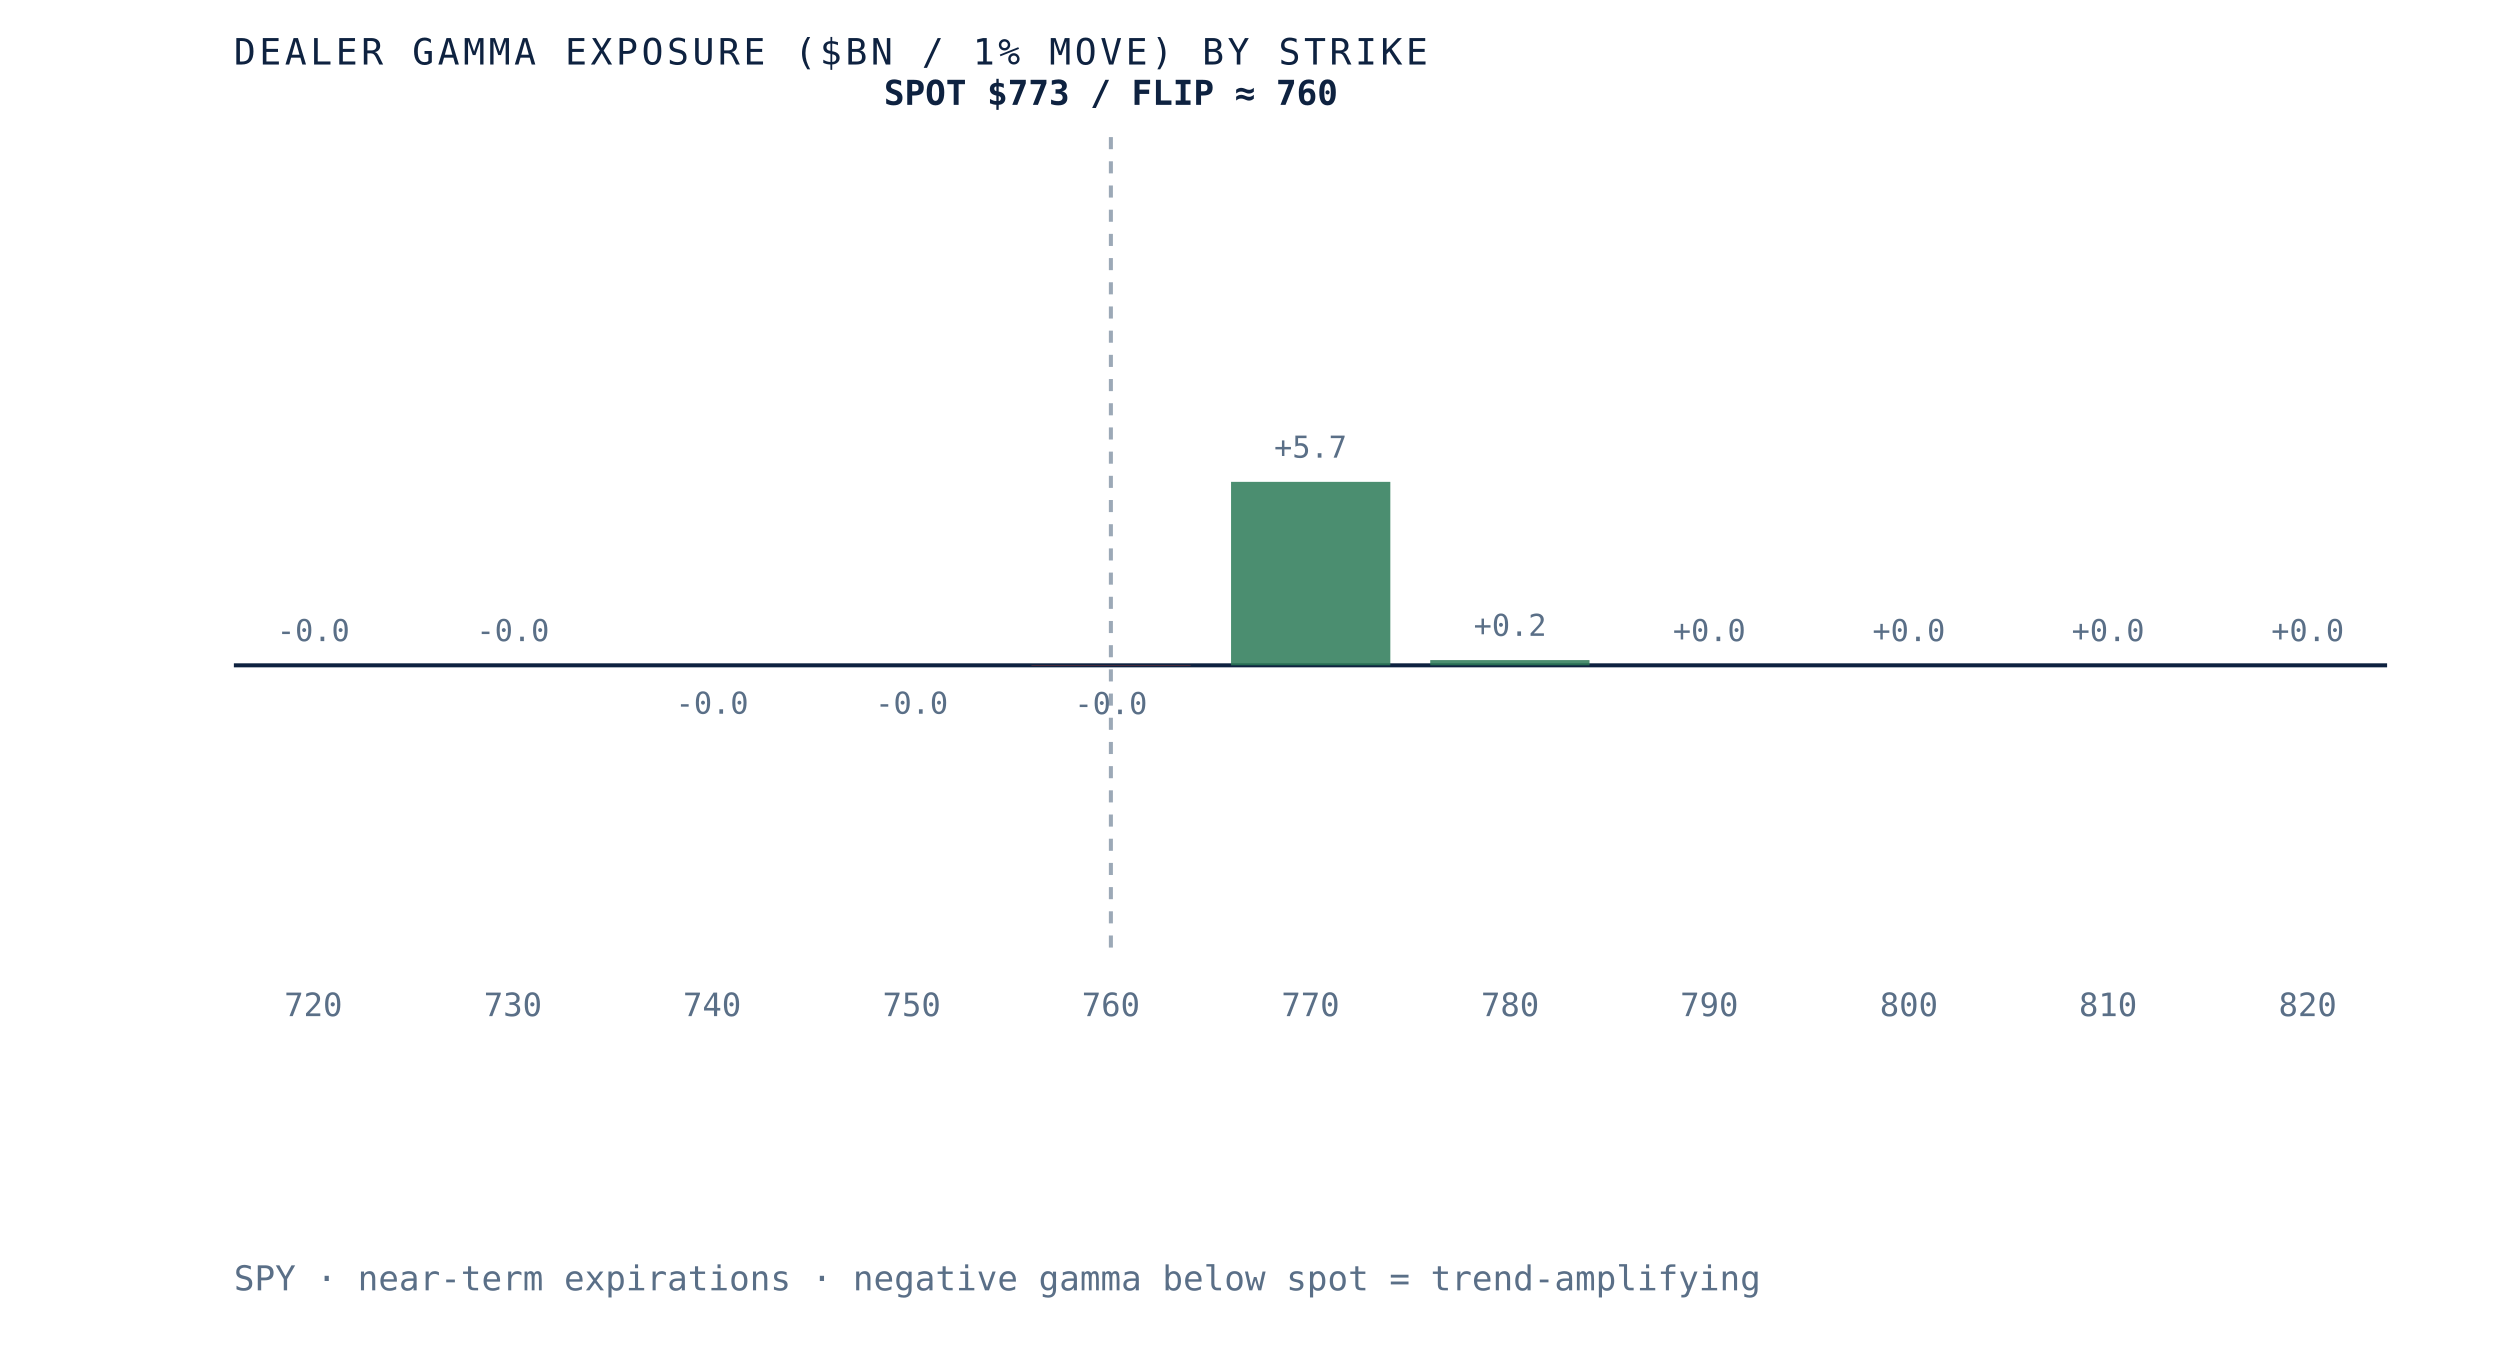
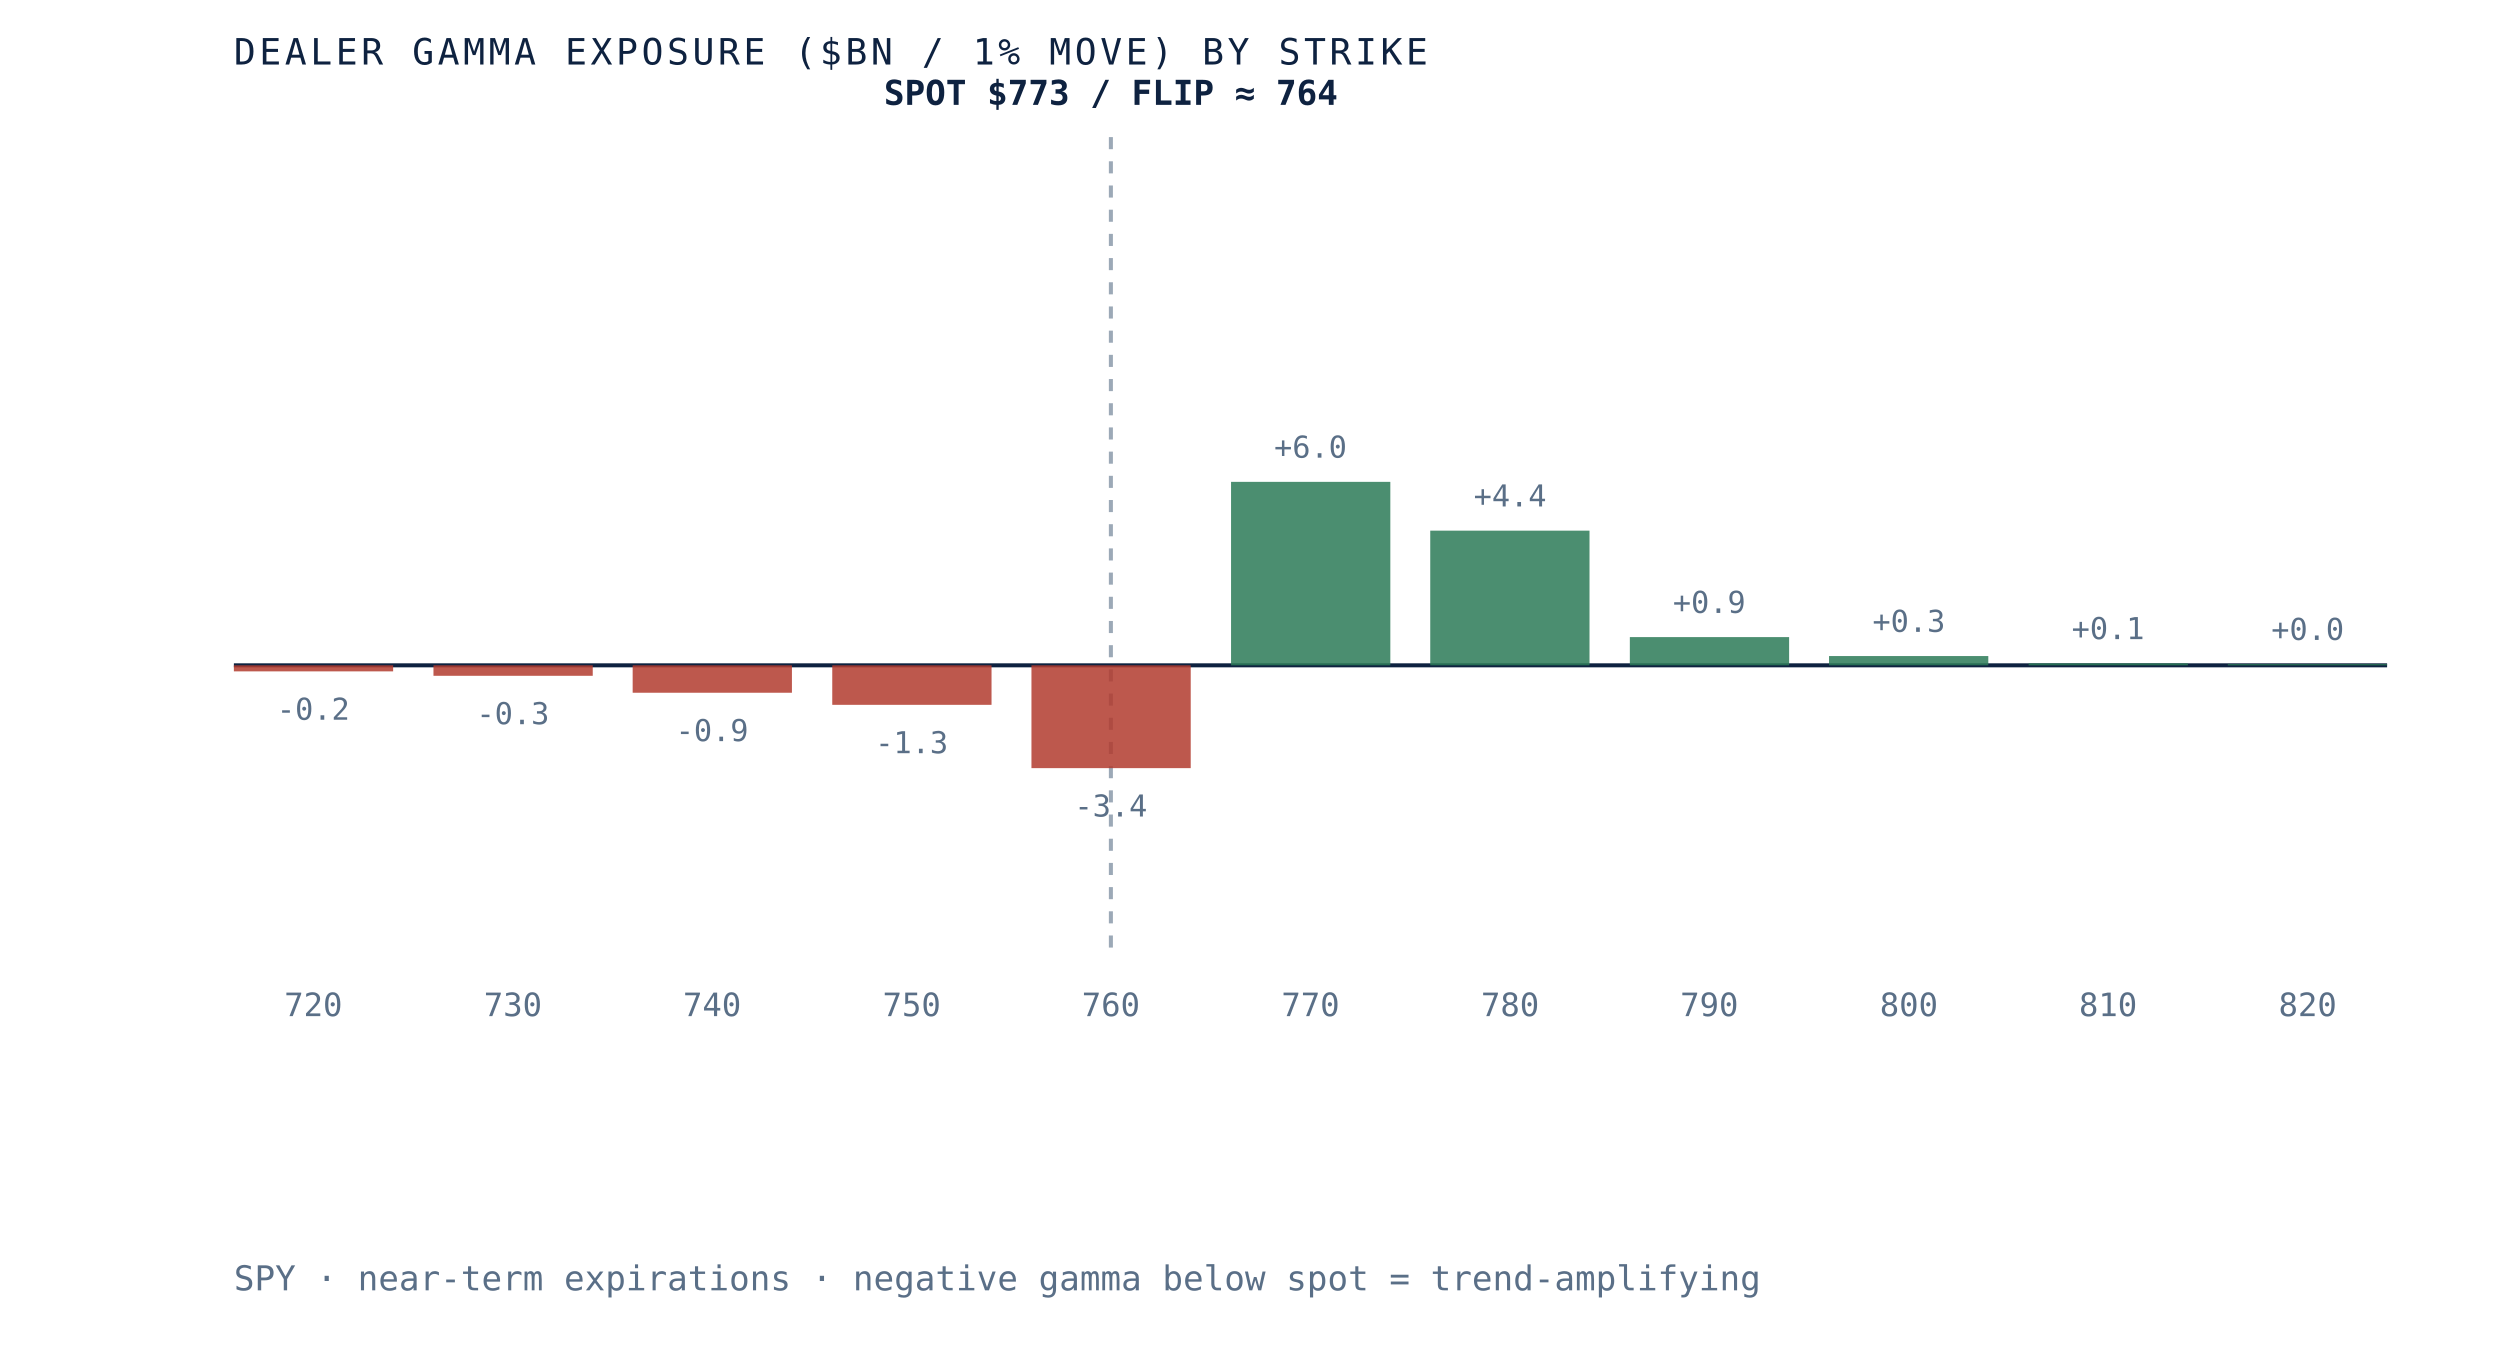
- <svg xmlns="http://www.w3.org/2000/svg" viewBox="0 0 620 340" role="img" aria-label="Dealer gamma exposure by strike for SPY, negative below spot and positive above, gamma flip near 760" preserveAspectRatio="xMidYMid meet" style="width:100%;height:auto;display:block">
+ <svg xmlns="http://www.w3.org/2000/svg" viewBox="0 0 620 340" role="img" aria-label="Dealer gamma exposure by strike for SPY, negative below spot and positive above, gamma flip near 764" preserveAspectRatio="xMidYMid meet" style="width:100%;height:auto;display:block">
  <rect x="0" y="0" width="620" height="340" fill="white" />
  <line x1="58" y1="165" x2="592" y2="165" stroke="#0e2240" stroke-width="1" />
  <line x1="275.5" y1="34" x2="275.5" y2="235" stroke="#5a6f87" stroke-width="1" stroke-dasharray="3 3" opacity="0.6" />
-   <rect x="58.0" y="165.0" width="39.5" height="0.0" fill="#d8dfe9" opacity="0.85" />
-   <text x="77.7" y="159.0" text-anchor="middle" font-family="'JetBrains Mono', monospace" font-size="7.5" fill="#5a6f87">-0.0</text>
+   <rect x="58.0" y="165.0" width="39.5" height="1.5" fill="#b23b2e" opacity="0.85" />
+   <text x="77.7" y="178.5" text-anchor="middle" font-family="'JetBrains Mono', monospace" font-size="7.5" fill="#5a6f87">-0.2</text>
  <text x="77.7" y="252" text-anchor="middle" font-family="'JetBrains Mono', monospace" font-size="8" fill="#5a6f87">720</text>
-   <rect x="107.5" y="165.0" width="39.5" height="0.0" fill="#d8dfe9" opacity="0.85" />
-   <text x="127.2" y="159.0" text-anchor="middle" font-family="'JetBrains Mono', monospace" font-size="7.5" fill="#5a6f87">-0.0</text>
+   <rect x="107.5" y="165.0" width="39.5" height="2.6" fill="#b23b2e" opacity="0.85" />
+   <text x="127.2" y="179.6" text-anchor="middle" font-family="'JetBrains Mono', monospace" font-size="7.5" fill="#5a6f87">-0.3</text>
  <text x="127.2" y="252" text-anchor="middle" font-family="'JetBrains Mono', monospace" font-size="8" fill="#5a6f87">730</text>
-   <rect x="156.9" y="165.0" width="39.5" height="0.0" fill="#b23b2e" opacity="0.85" />
-   <text x="176.6" y="177.0" text-anchor="middle" font-family="'JetBrains Mono', monospace" font-size="7.5" fill="#5a6f87">-0.0</text>
+   <rect x="156.9" y="165.0" width="39.5" height="6.8" fill="#b23b2e" opacity="0.85" />
+   <text x="176.6" y="183.8" text-anchor="middle" font-family="'JetBrains Mono', monospace" font-size="7.5" fill="#5a6f87">-0.9</text>
  <text x="176.6" y="252" text-anchor="middle" font-family="'JetBrains Mono', monospace" font-size="8" fill="#5a6f87">740</text>
-   <rect x="206.4" y="165.0" width="39.5" height="0.0" fill="#b23b2e" opacity="0.85" />
-   <text x="226.1" y="177.0" text-anchor="middle" font-family="'JetBrains Mono', monospace" font-size="7.5" fill="#5a6f87">-0.0</text>
+   <rect x="206.4" y="165.0" width="39.5" height="9.8" fill="#b23b2e" opacity="0.85" />
+   <text x="226.1" y="186.8" text-anchor="middle" font-family="'JetBrains Mono', monospace" font-size="7.5" fill="#5a6f87">-1.3</text>
  <text x="226.1" y="252" text-anchor="middle" font-family="'JetBrains Mono', monospace" font-size="8" fill="#5a6f87">750</text>
-   <rect x="255.8" y="165.0" width="39.5" height="0.1" fill="#b23b2e" opacity="0.85" />
-   <text x="275.5" y="177.1" text-anchor="middle" font-family="'JetBrains Mono', monospace" font-size="7.5" fill="#5a6f87">-0.0</text>
+   <rect x="255.8" y="165.0" width="39.5" height="25.5" fill="#b23b2e" opacity="0.85" />
+   <text x="275.5" y="202.5" text-anchor="middle" font-family="'JetBrains Mono', monospace" font-size="7.5" fill="#5a6f87">-3.4</text>
  <text x="275.5" y="252" text-anchor="middle" font-family="'JetBrains Mono', monospace" font-size="8" fill="#5a6f87">760</text>
  <rect x="305.3" y="119.5" width="39.5" height="45.5" fill="#2c7a57" opacity="0.85" />
-   <text x="325.0" y="113.5" text-anchor="middle" font-family="'JetBrains Mono', monospace" font-size="7.5" fill="#5a6f87">+5.7</text>
+   <text x="325.0" y="113.5" text-anchor="middle" font-family="'JetBrains Mono', monospace" font-size="7.5" fill="#5a6f87">+6.0</text>
  <text x="325.0" y="252" text-anchor="middle" font-family="'JetBrains Mono', monospace" font-size="8" fill="#5a6f87">770</text>
-   <rect x="354.7" y="163.7" width="39.5" height="1.3" fill="#2c7a57" opacity="0.85" />
-   <text x="374.5" y="157.7" text-anchor="middle" font-family="'JetBrains Mono', monospace" font-size="7.5" fill="#5a6f87">+0.2</text>
+   <rect x="354.7" y="131.6" width="39.5" height="33.4" fill="#2c7a57" opacity="0.85" />
+   <text x="374.5" y="125.6" text-anchor="middle" font-family="'JetBrains Mono', monospace" font-size="7.5" fill="#5a6f87">+4.4</text>
  <text x="374.5" y="252" text-anchor="middle" font-family="'JetBrains Mono', monospace" font-size="8" fill="#5a6f87">780</text>
-   <rect x="404.2" y="165.0" width="39.5" height="0.0" fill="#2c7a57" opacity="0.85" />
-   <text x="423.9" y="159.0" text-anchor="middle" font-family="'JetBrains Mono', monospace" font-size="7.5" fill="#5a6f87">+0.0</text>
+   <rect x="404.2" y="158.0" width="39.5" height="7.0" fill="#2c7a57" opacity="0.85" />
+   <text x="423.9" y="152.0" text-anchor="middle" font-family="'JetBrains Mono', monospace" font-size="7.5" fill="#5a6f87">+0.9</text>
  <text x="423.9" y="252" text-anchor="middle" font-family="'JetBrains Mono', monospace" font-size="8" fill="#5a6f87">790</text>
-   <rect x="453.6" y="165.0" width="39.5" height="0.0" fill="#2c7a57" opacity="0.85" />
-   <text x="473.4" y="159.0" text-anchor="middle" font-family="'JetBrains Mono', monospace" font-size="7.5" fill="#5a6f87">+0.0</text>
+   <rect x="453.6" y="162.7" width="39.5" height="2.3" fill="#2c7a57" opacity="0.85" />
+   <text x="473.4" y="156.7" text-anchor="middle" font-family="'JetBrains Mono', monospace" font-size="7.5" fill="#5a6f87">+0.3</text>
  <text x="473.4" y="252" text-anchor="middle" font-family="'JetBrains Mono', monospace" font-size="8" fill="#5a6f87">800</text>
-   <rect x="503.1" y="165.0" width="39.5" height="0.0" fill="#2c7a57" opacity="0.85" />
-   <text x="522.8" y="159.0" text-anchor="middle" font-family="'JetBrains Mono', monospace" font-size="7.5" fill="#5a6f87">+0.0</text>
+   <rect x="503.1" y="164.5" width="39.5" height="0.5" fill="#2c7a57" opacity="0.85" />
+   <text x="522.8" y="158.5" text-anchor="middle" font-family="'JetBrains Mono', monospace" font-size="7.5" fill="#5a6f87">+0.1</text>
  <text x="522.8" y="252" text-anchor="middle" font-family="'JetBrains Mono', monospace" font-size="8" fill="#5a6f87">810</text>
-   <rect x="552.5" y="165.0" width="39.5" height="0.0" fill="#d8dfe9" opacity="0.85" />
-   <text x="572.3" y="159.0" text-anchor="middle" font-family="'JetBrains Mono', monospace" font-size="7.5" fill="#5a6f87">+0.0</text>
+   <rect x="552.5" y="164.7" width="39.5" height="0.3" fill="#2c7a57" opacity="0.85" />
+   <text x="572.3" y="158.7" text-anchor="middle" font-family="'JetBrains Mono', monospace" font-size="7.5" fill="#5a6f87">+0.0</text>
  <text x="572.3" y="252" text-anchor="middle" font-family="'JetBrains Mono', monospace" font-size="8" fill="#5a6f87">820</text>
-   <text x="275.5" y="26" text-anchor="middle" font-family="'JetBrains Mono', monospace" font-size="8.5" font-weight="bold" fill="#0e2240">SPOT $773 / FLIP ≈ 760</text>
+   <text x="275.5" y="26" text-anchor="middle" font-family="'JetBrains Mono', monospace" font-size="8.5" font-weight="bold" fill="#0e2240">SPOT $773 / FLIP ≈ 764</text>
  <text x="58" y="16" font-family="'JetBrains Mono', monospace" font-size="9" letter-spacing="0.1em" fill="#0e2240">DEALER GAMMA EXPOSURE ($BN / 1% MOVE) BY STRIKE</text>
  <text x="58" y="320" font-family="'JetBrains Mono', monospace" font-size="8.5" fill="#5a6f87">SPY · near-term expirations · negative gamma below spot = trend-amplifying</text>
</svg>
